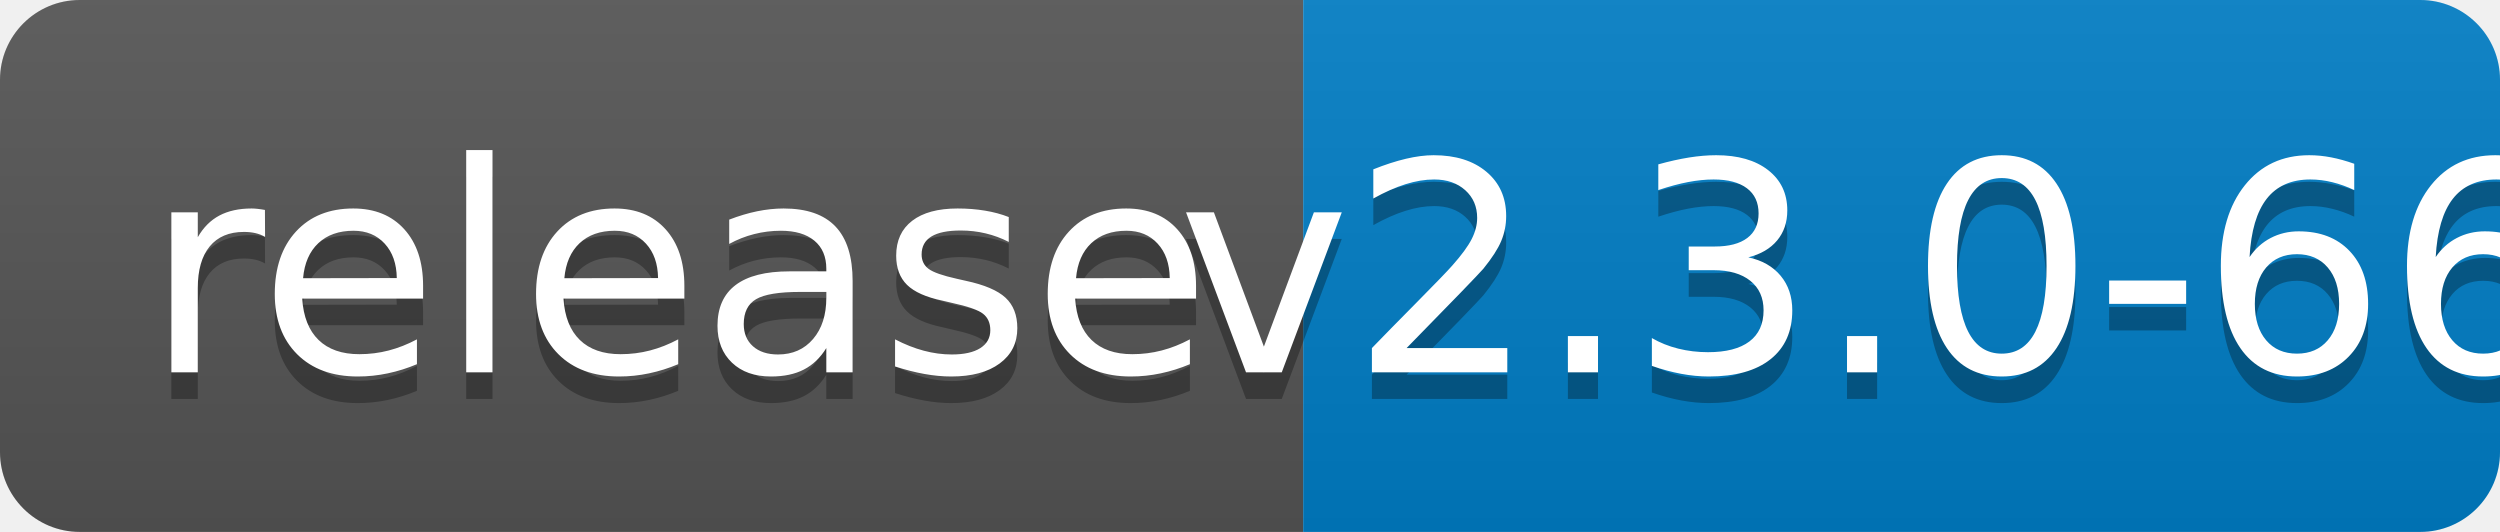
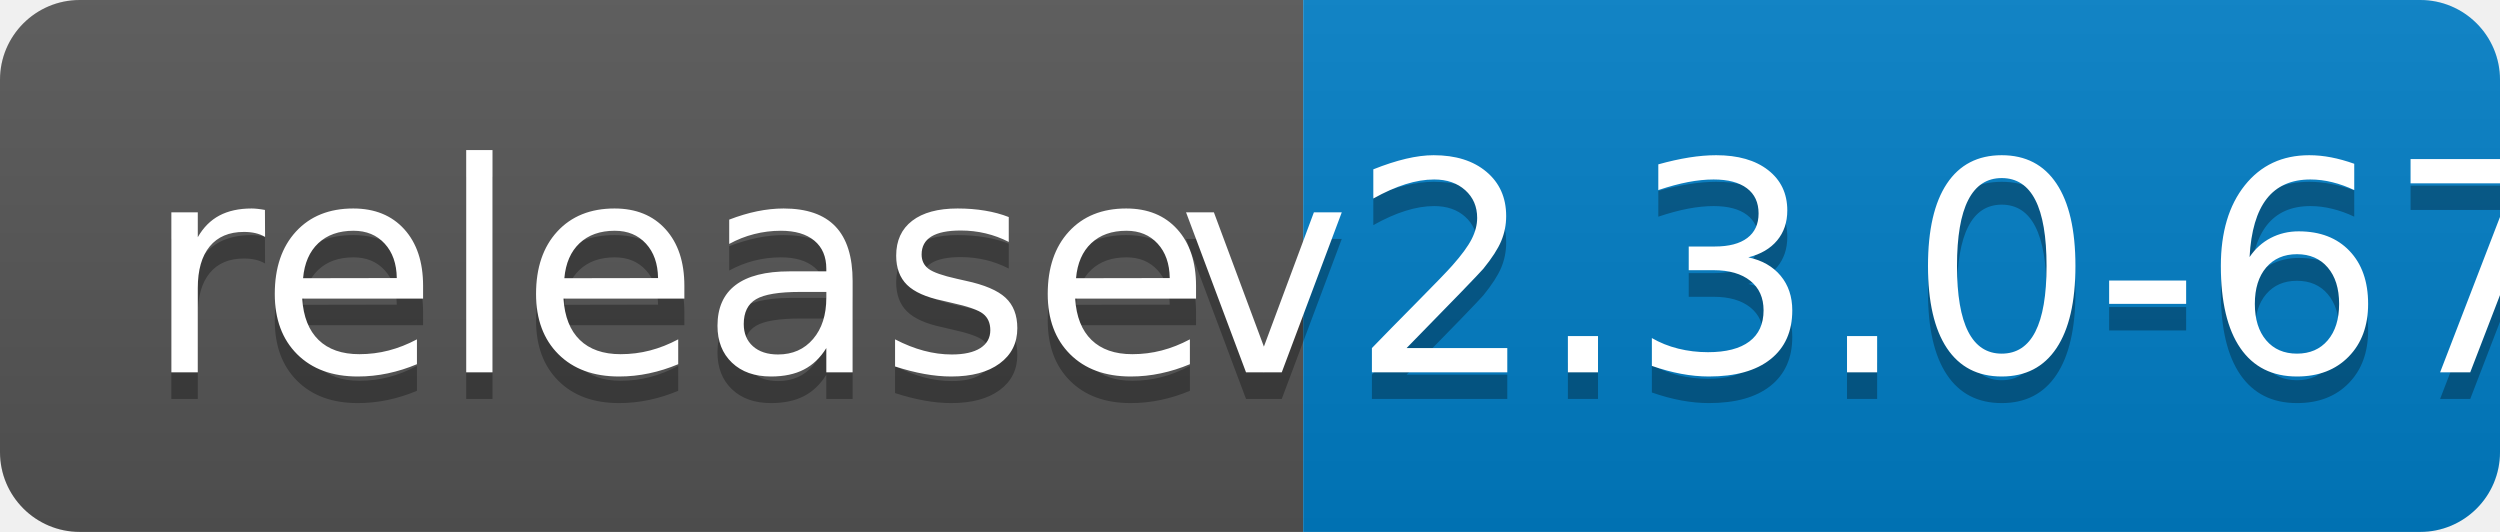
<svg xmlns="http://www.w3.org/2000/svg" width="94" height="20">
  <linearGradient id="b" x2="0" y2="100%">
    <stop offset="0" stop-color="#bbb" stop-opacity=".1" />
    <stop offset="1" stop-opacity=".1" />
  </linearGradient>
  <clipPath id="a">
    <rect width="94" height="20" rx="3" fill="#fff" />
  </clipPath>
  <g clip-path="url(#a)">
    <path fill="#555" d="M0 0h49v20H0z" />
    <path fill="#007ec6" d="M49 0h45v20H49z" />
    <path fill="url(#b)" d="M0 0h94v20H0z" />
  </g>
  <g fill="#fff" text-anchor="middle" font-family="DejaVu Sans,Verdana,Geneva,sans-serif" font-size="110">
    <text x="255" y="150" fill="#010101" fill-opacity=".3" transform="scale(.1)" textLength="390">release</text>
    <text x="255" y="140" transform="scale(.1)" textLength="390">release</text>
-     <text x="705" y="150" fill="#010101" fill-opacity=".3" transform="scale(.1)" textLength="350">v2.3.0-66</text>
-     <text x="705" y="140" transform="scale(.1)" textLength="350">v2.3.0-66</text>
+     <text x="705" y="150" fill="#010101" fill-opacity=".3" transform="scale(.1)" textLength="350">v2.3.0-67</text>
+     <text x="705" y="140" transform="scale(.1)" textLength="350">v2.3.0-67</text>
  </g>
</svg>
